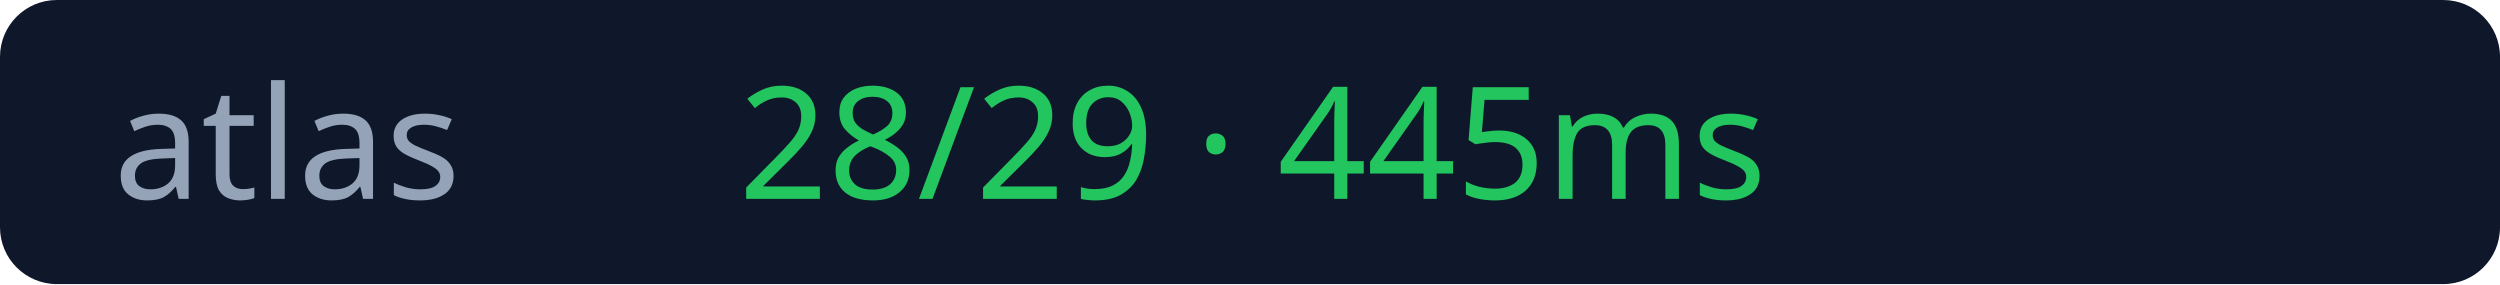
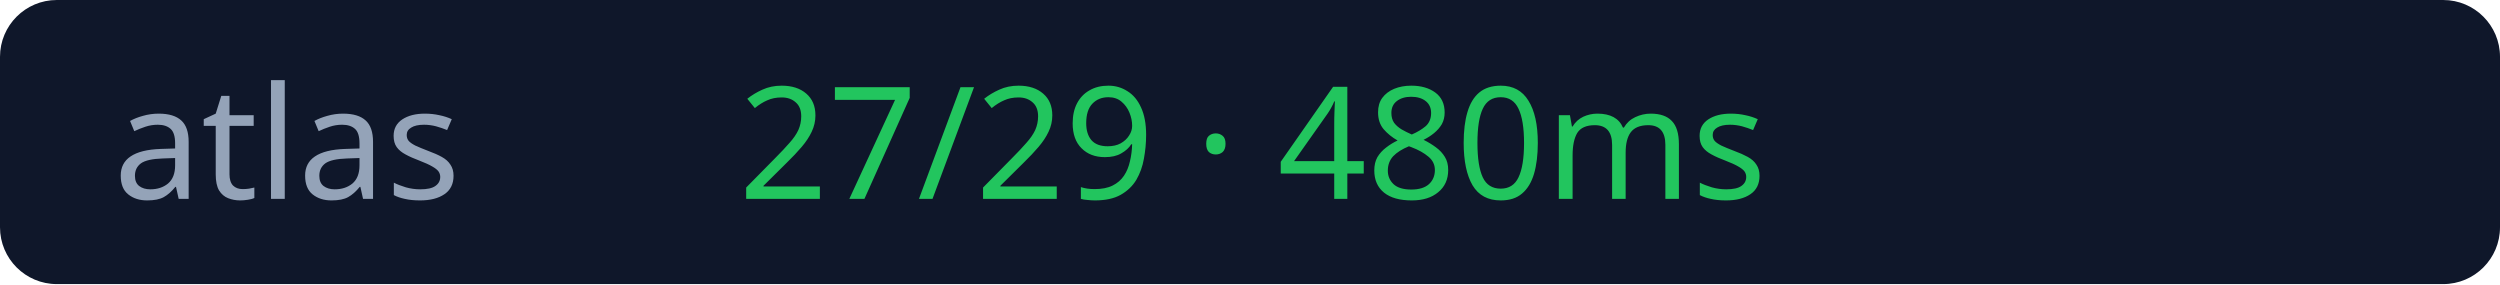
<svg xmlns="http://www.w3.org/2000/svg" width="176" height="20">
  <rect width="176" height="20" rx="4" fill="#0f172a" />
  <text x="8" y="14" fill="#94a3b8" font-size="11" font-family="Verdana">atlas</text>
-   <text x="52" y="14" fill="#22c55e" font-size="11" font-family="Verdana">28/29 · 445ms</text>
+   <text x="52" y="14" fill="#22c55e" font-size="11" font-family="Verdana">27/29 · 480ms</text>
</svg>
